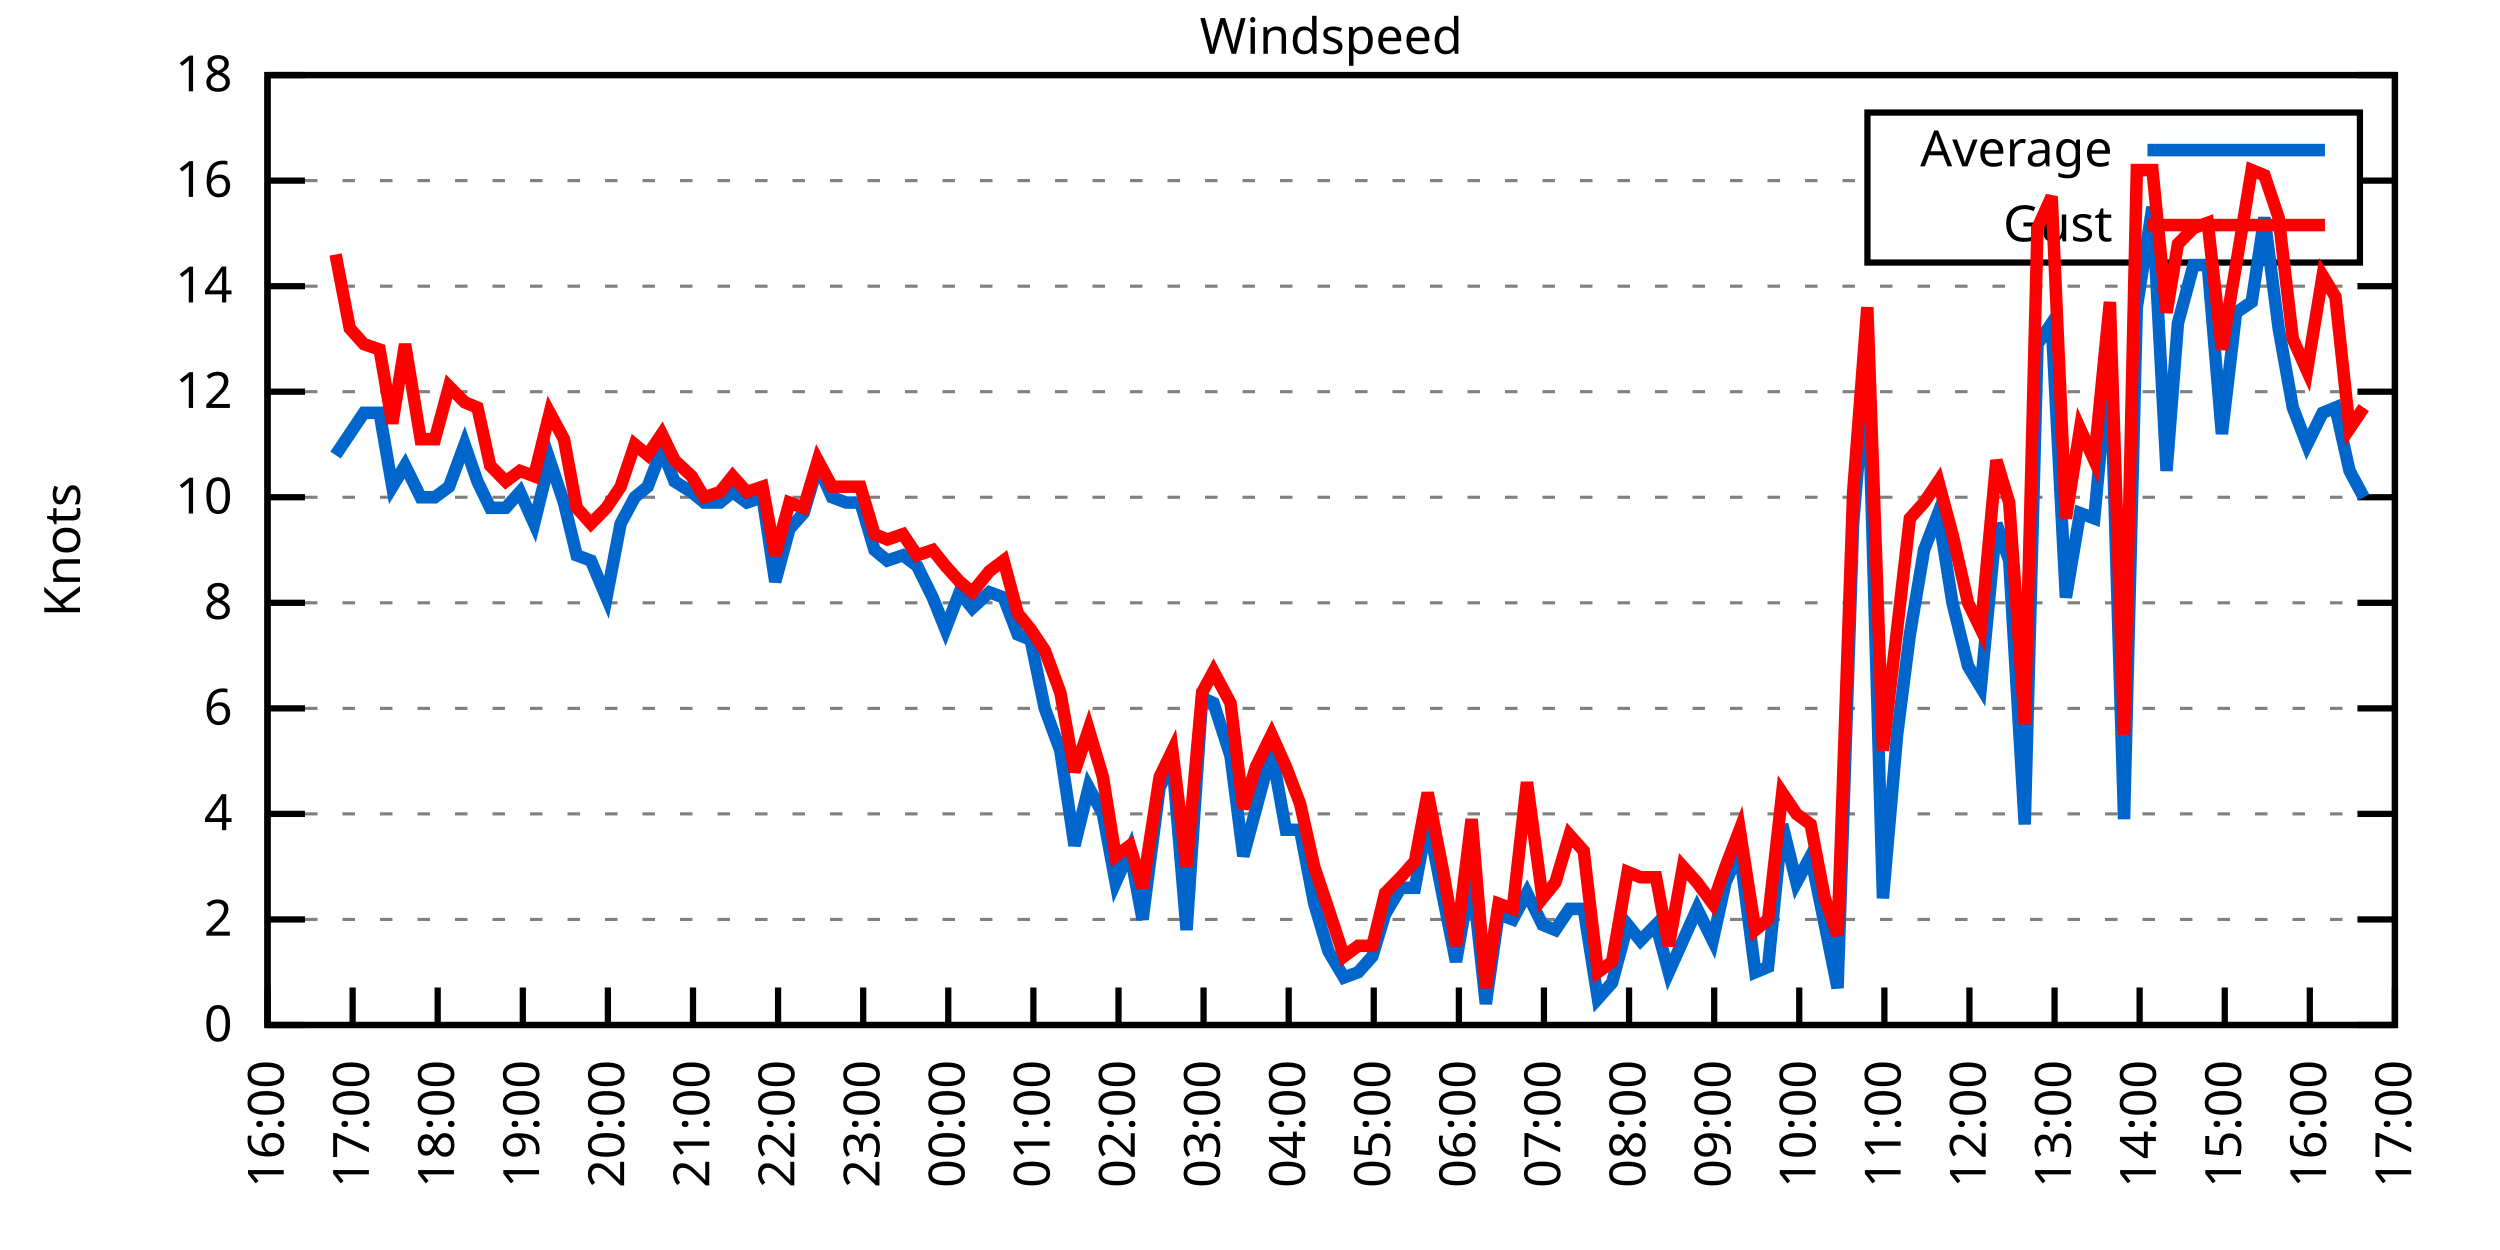
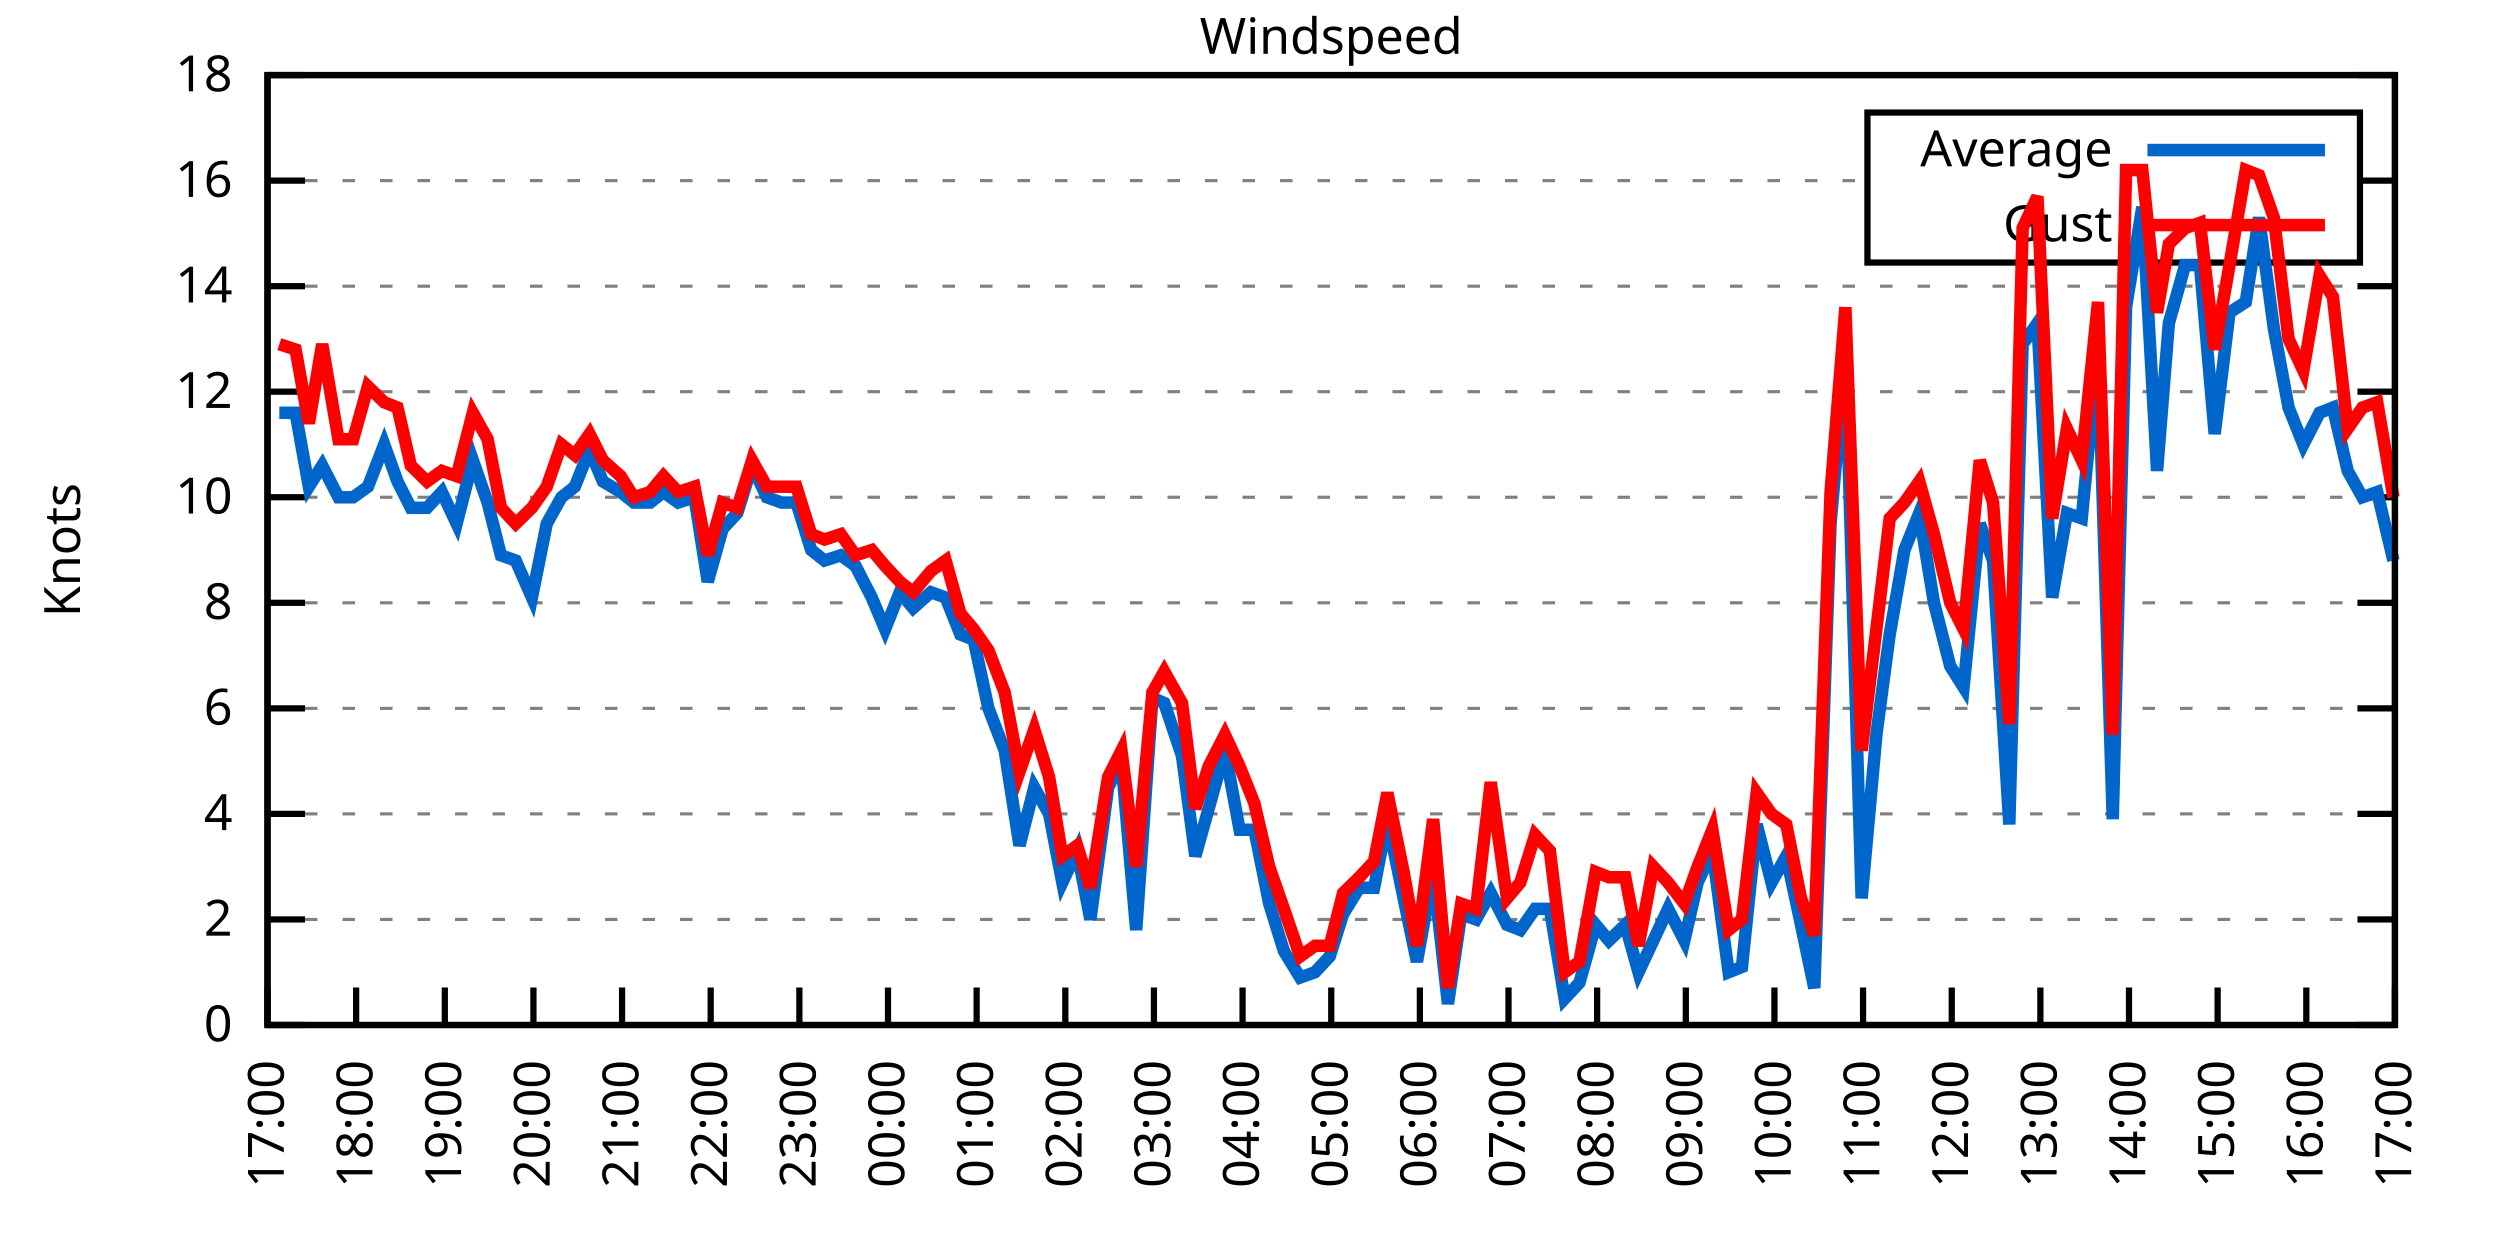
<svg xmlns="http://www.w3.org/2000/svg" xmlns:xlink="http://www.w3.org/1999/xlink" width="400" height="200" viewBox="0 0 400 200">
  <g id="gnuplot_canvas">
    <rect x="0" y="0" width="400" height="200" fill="none" />
    <defs>
      <circle id="gpDot" r="0.5" stroke-width="0.5" stroke="currentColor" />
      <path id="gpPt0" stroke-width="0.333" stroke="currentColor" d="M-1,0 h2 M0,-1 v2" />
      <path id="gpPt1" stroke-width="0.333" stroke="currentColor" d="M-1,-1 L1,1 M1,-1 L-1,1" />
      <path id="gpPt2" stroke-width="0.333" stroke="currentColor" d="M-1,0 L1,0 M0,-1 L0,1 M-1,-1 L1,1 M-1,1 L1,-1" />
      <rect id="gpPt3" stroke-width="0.333" stroke="currentColor" x="-1" y="-1" width="2" height="2" />
      <rect id="gpPt4" stroke-width="0.333" stroke="currentColor" fill="currentColor" x="-1" y="-1" width="2" height="2" />
      <circle id="gpPt5" stroke-width="0.333" stroke="currentColor" cx="0" cy="0" r="1" />
      <use xlink:href="#gpPt5" id="gpPt6" fill="currentColor" stroke="none" />
      <path id="gpPt7" stroke-width="0.333" stroke="currentColor" d="M0,-1.33 L-1.33,0.67 L1.33,0.67 z" />
      <use xlink:href="#gpPt7" id="gpPt8" fill="currentColor" stroke="none" />
      <use xlink:href="#gpPt7" id="gpPt9" stroke="currentColor" transform="rotate(180)" />
      <use xlink:href="#gpPt9" id="gpPt10" fill="currentColor" stroke="none" />
      <use xlink:href="#gpPt3" id="gpPt11" stroke="currentColor" transform="rotate(45)" />
      <use xlink:href="#gpPt11" id="gpPt12" fill="currentColor" stroke="none" />
      <path id="gpPt13" stroke-width="0.333" stroke="currentColor" d="M0,1.330 L1.265,0.411 L0.782,-1.067 L-0.782,-1.076 L-1.265,0.411 z" />
      <use xlink:href="#gpPt13" id="gpPt14" fill="currentColor" stroke="none" />
      <filter id="textbox" filterUnits="objectBoundingBox" x="0" y="0" height="1" width="1">
        <feFlood flood-color="white" flood-opacity="1" result="bgnd" />
        <feComposite in="SourceGraphic" in2="bgnd" operator="atop" />
      </filter>
      <filter id="greybox" filterUnits="objectBoundingBox" x="0" y="0" height="1" width="1">
        <feFlood flood-color="lightgrey" flood-opacity="1" result="grey" />
        <feComposite in="SourceGraphic" in2="grey" operator="atop" />
      </filter>
    </defs>
    <g fill="none" color="white" stroke="currentColor" stroke-width="1.00" stroke-linecap="butt" stroke-linejoin="miter">
</g>
    <g fill="none" color="black" stroke="currentColor" stroke-width="1.00" stroke-linecap="butt" stroke-linejoin="miter">
      <g stroke="none" shape-rendering="crispEdges">
        <polygon fill="rgb(255, 255, 255)" points="42.80,164.00 383.18,164.00 383.18,12.02 42.80,12.02 " />
      </g>
    </g>
    <g fill="none" color="black" stroke="currentColor" stroke-width="1.00" stroke-linecap="butt" stroke-linejoin="miter">
</g>
    <g fill="none" color="black" stroke="black" stroke-width="0.50" stroke-linecap="butt" stroke-linejoin="miter">
</g>
    <g fill="none" color="gray" stroke="currentColor" stroke-width="0.50" stroke-linecap="butt" stroke-linejoin="miter">
      <path stroke="gray" stroke-dasharray="2,4" class="gridline" d="M42.80,164.00 L383.19,164.00  " />
    </g>
    <g fill="none" color="gray" stroke="gray" stroke-width="1.00" stroke-linecap="butt" stroke-linejoin="miter">
</g>
    <g fill="none" color="black" stroke="currentColor" stroke-width="1.00" stroke-linecap="butt" stroke-linejoin="miter">
      <path stroke="black" d="M42.80,164.00 L48.80,164.00 M383.19,164.00 L377.19,164.00  " />
      <g transform="translate(37.20,166.60)" stroke="none" fill="black" font-family="Sans" font-size="8.00" text-anchor="end">
        <text>
          <tspan font-family="Sans"> 0</tspan>
        </text>
      </g>
    </g>
    <g fill="none" color="black" stroke="currentColor" stroke-width="1.00" stroke-linecap="butt" stroke-linejoin="miter">
</g>
    <g fill="none" color="black" stroke="black" stroke-width="0.50" stroke-linecap="butt" stroke-linejoin="miter">
</g>
    <g fill="none" color="gray" stroke="currentColor" stroke-width="0.50" stroke-linecap="butt" stroke-linejoin="miter">
      <path stroke="gray" stroke-dasharray="2,4" class="gridline" d="M42.80,147.11 L383.19,147.11  " />
    </g>
    <g fill="none" color="gray" stroke="gray" stroke-width="1.00" stroke-linecap="butt" stroke-linejoin="miter">
</g>
    <g fill="none" color="black" stroke="currentColor" stroke-width="1.00" stroke-linecap="butt" stroke-linejoin="miter">
      <path stroke="black" d="M42.80,147.11 L48.80,147.11 M383.19,147.11 L377.19,147.11  " />
      <g transform="translate(37.20,149.71)" stroke="none" fill="black" font-family="Sans" font-size="8.00" text-anchor="end">
        <text>
          <tspan font-family="Sans"> 2</tspan>
        </text>
      </g>
    </g>
    <g fill="none" color="black" stroke="currentColor" stroke-width="1.00" stroke-linecap="butt" stroke-linejoin="miter">
</g>
    <g fill="none" color="black" stroke="black" stroke-width="0.50" stroke-linecap="butt" stroke-linejoin="miter">
</g>
    <g fill="none" color="gray" stroke="currentColor" stroke-width="0.50" stroke-linecap="butt" stroke-linejoin="miter">
      <path stroke="gray" stroke-dasharray="2,4" class="gridline" d="M42.80,130.22 L383.19,130.22  " />
    </g>
    <g fill="none" color="gray" stroke="gray" stroke-width="1.00" stroke-linecap="butt" stroke-linejoin="miter">
</g>
    <g fill="none" color="black" stroke="currentColor" stroke-width="1.00" stroke-linecap="butt" stroke-linejoin="miter">
      <path stroke="black" d="M42.80,130.22 L48.80,130.22 M383.19,130.22 L377.19,130.22  " />
      <g transform="translate(37.20,132.82)" stroke="none" fill="black" font-family="Sans" font-size="8.00" text-anchor="end">
        <text>
          <tspan font-family="Sans"> 4</tspan>
        </text>
      </g>
    </g>
    <g fill="none" color="black" stroke="currentColor" stroke-width="1.00" stroke-linecap="butt" stroke-linejoin="miter">
</g>
    <g fill="none" color="black" stroke="black" stroke-width="0.50" stroke-linecap="butt" stroke-linejoin="miter">
</g>
    <g fill="none" color="gray" stroke="currentColor" stroke-width="0.50" stroke-linecap="butt" stroke-linejoin="miter">
      <path stroke="gray" stroke-dasharray="2,4" class="gridline" d="M42.80,113.34 L383.19,113.34  " />
    </g>
    <g fill="none" color="gray" stroke="gray" stroke-width="1.00" stroke-linecap="butt" stroke-linejoin="miter">
</g>
    <g fill="none" color="black" stroke="currentColor" stroke-width="1.00" stroke-linecap="butt" stroke-linejoin="miter">
      <path stroke="black" d="M42.80,113.34 L48.80,113.34 M383.19,113.34 L377.19,113.34  " />
      <g transform="translate(37.20,115.94)" stroke="none" fill="black" font-family="Sans" font-size="8.00" text-anchor="end">
        <text>
          <tspan font-family="Sans"> 6</tspan>
        </text>
      </g>
    </g>
    <g fill="none" color="black" stroke="currentColor" stroke-width="1.00" stroke-linecap="butt" stroke-linejoin="miter">
</g>
    <g fill="none" color="black" stroke="black" stroke-width="0.50" stroke-linecap="butt" stroke-linejoin="miter">
</g>
    <g fill="none" color="gray" stroke="currentColor" stroke-width="0.50" stroke-linecap="butt" stroke-linejoin="miter">
      <path stroke="gray" stroke-dasharray="2,4" class="gridline" d="M42.80,96.45 L383.19,96.45  " />
    </g>
    <g fill="none" color="gray" stroke="gray" stroke-width="1.00" stroke-linecap="butt" stroke-linejoin="miter">
</g>
    <g fill="none" color="black" stroke="currentColor" stroke-width="1.00" stroke-linecap="butt" stroke-linejoin="miter">
      <path stroke="black" d="M42.80,96.45 L48.80,96.45 M383.19,96.45 L377.19,96.45  " />
      <g transform="translate(37.20,99.05)" stroke="none" fill="black" font-family="Sans" font-size="8.00" text-anchor="end">
        <text>
          <tspan font-family="Sans"> 8</tspan>
        </text>
      </g>
    </g>
    <g fill="none" color="black" stroke="currentColor" stroke-width="1.00" stroke-linecap="butt" stroke-linejoin="miter">
</g>
    <g fill="none" color="black" stroke="black" stroke-width="0.50" stroke-linecap="butt" stroke-linejoin="miter">
</g>
    <g fill="none" color="gray" stroke="currentColor" stroke-width="0.50" stroke-linecap="butt" stroke-linejoin="miter">
      <path stroke="gray" stroke-dasharray="2,4" class="gridline" d="M42.80,79.56 L383.19,79.56  " />
    </g>
    <g fill="none" color="gray" stroke="gray" stroke-width="1.00" stroke-linecap="butt" stroke-linejoin="miter">
</g>
    <g fill="none" color="black" stroke="currentColor" stroke-width="1.00" stroke-linecap="butt" stroke-linejoin="miter">
      <path stroke="black" d="M42.80,79.56 L48.80,79.56 M383.19,79.56 L377.19,79.56  " />
      <g transform="translate(37.20,82.16)" stroke="none" fill="black" font-family="Sans" font-size="8.00" text-anchor="end">
        <text>
          <tspan font-family="Sans"> 10</tspan>
        </text>
      </g>
    </g>
    <g fill="none" color="black" stroke="currentColor" stroke-width="1.00" stroke-linecap="butt" stroke-linejoin="miter">
</g>
    <g fill="none" color="black" stroke="black" stroke-width="0.50" stroke-linecap="butt" stroke-linejoin="miter">
</g>
    <g fill="none" color="gray" stroke="currentColor" stroke-width="0.50" stroke-linecap="butt" stroke-linejoin="miter">
      <path stroke="gray" stroke-dasharray="2,4" class="gridline" d="M42.80,62.67 L383.19,62.67  " />
    </g>
    <g fill="none" color="gray" stroke="gray" stroke-width="1.00" stroke-linecap="butt" stroke-linejoin="miter">
</g>
    <g fill="none" color="black" stroke="currentColor" stroke-width="1.00" stroke-linecap="butt" stroke-linejoin="miter">
      <path stroke="black" d="M42.80,62.67 L48.80,62.67 M383.19,62.67 L377.19,62.67  " />
      <g transform="translate(37.20,65.27)" stroke="none" fill="black" font-family="Sans" font-size="8.00" text-anchor="end">
        <text>
          <tspan font-family="Sans"> 12</tspan>
        </text>
      </g>
    </g>
    <g fill="none" color="black" stroke="currentColor" stroke-width="1.00" stroke-linecap="butt" stroke-linejoin="miter">
</g>
    <g fill="none" color="black" stroke="black" stroke-width="0.50" stroke-linecap="butt" stroke-linejoin="miter">
</g>
    <g fill="none" color="gray" stroke="currentColor" stroke-width="0.50" stroke-linecap="butt" stroke-linejoin="miter">
      <path stroke="gray" stroke-dasharray="2,4" class="gridline" d="M42.80,45.79 L383.19,45.79  " />
    </g>
    <g fill="none" color="gray" stroke="gray" stroke-width="1.00" stroke-linecap="butt" stroke-linejoin="miter">
</g>
    <g fill="none" color="black" stroke="currentColor" stroke-width="1.00" stroke-linecap="butt" stroke-linejoin="miter">
      <path stroke="black" d="M42.80,45.79 L48.80,45.79 M383.19,45.79 L377.19,45.79  " />
      <g transform="translate(37.20,48.39)" stroke="none" fill="black" font-family="Sans" font-size="8.00" text-anchor="end">
        <text>
          <tspan font-family="Sans"> 14</tspan>
        </text>
      </g>
    </g>
    <g fill="none" color="black" stroke="currentColor" stroke-width="1.00" stroke-linecap="butt" stroke-linejoin="miter">
</g>
    <g fill="none" color="black" stroke="black" stroke-width="0.50" stroke-linecap="butt" stroke-linejoin="miter">
</g>
    <g fill="none" color="gray" stroke="currentColor" stroke-width="0.50" stroke-linecap="butt" stroke-linejoin="miter">
      <path stroke="gray" stroke-dasharray="2,4" class="gridline" d="M42.80,28.90 L298.79,28.90 M377.59,28.90 L383.19,28.90  " />
    </g>
    <g fill="none" color="gray" stroke="gray" stroke-width="1.00" stroke-linecap="butt" stroke-linejoin="miter">
</g>
    <g fill="none" color="black" stroke="currentColor" stroke-width="1.00" stroke-linecap="butt" stroke-linejoin="miter">
      <path stroke="black" d="M42.80,28.90 L48.80,28.90 M383.19,28.90 L377.19,28.90  " />
      <g transform="translate(37.20,31.50)" stroke="none" fill="black" font-family="Sans" font-size="8.00" text-anchor="end">
        <text>
          <tspan font-family="Sans"> 16</tspan>
        </text>
      </g>
    </g>
    <g fill="none" color="black" stroke="currentColor" stroke-width="1.00" stroke-linecap="butt" stroke-linejoin="miter">
</g>
    <g fill="none" color="black" stroke="black" stroke-width="0.50" stroke-linecap="butt" stroke-linejoin="miter">
</g>
    <g fill="none" color="gray" stroke="currentColor" stroke-width="0.50" stroke-linecap="butt" stroke-linejoin="miter">
      <path stroke="gray" stroke-dasharray="2,4" class="gridline" d="M42.80,12.01 L383.19,12.01  " />
    </g>
    <g fill="none" color="gray" stroke="gray" stroke-width="1.00" stroke-linecap="butt" stroke-linejoin="miter">
</g>
    <g fill="none" color="black" stroke="currentColor" stroke-width="1.00" stroke-linecap="butt" stroke-linejoin="miter">
      <path stroke="black" d="M42.80,12.01 L48.80,12.01 M383.19,12.01 L377.19,12.01  " />
      <g transform="translate(37.20,14.61)" stroke="none" fill="black" font-family="Sans" font-size="8.00" text-anchor="end">
        <text>
          <tspan font-family="Sans"> 18</tspan>
        </text>
      </g>
    </g>
    <g fill="none" color="black" stroke="currentColor" stroke-width="1.00" stroke-linecap="butt" stroke-linejoin="miter">
      <path stroke="black" d="M42.80,164.00 L42.80,158.00  " />
      <g transform="translate(45.40,169.60) rotate(270.00)" stroke="none" fill="black" font-family="Sans" font-size="8.00" text-anchor="end">
        <text>
-           <tspan font-family="Sans">16:00</tspan>
-         </text>
-       </g>
-     </g>
-     <g fill="none" color="black" stroke="currentColor" stroke-width="1.00" stroke-linecap="butt" stroke-linejoin="miter">
-       <path stroke="black" d="M56.42,164.00 L56.42,158.00  " />
-       <g transform="translate(59.02,169.60) rotate(270.00)" stroke="none" fill="black" font-family="Sans" font-size="8.00" text-anchor="end">
-         <text>
          <tspan font-family="Sans">17:00</tspan>
        </text>
      </g>
    </g>
    <g fill="none" color="black" stroke="currentColor" stroke-width="1.00" stroke-linecap="butt" stroke-linejoin="miter">
-       <path stroke="black" d="M70.03,164.00 L70.03,158.00  " />
-       <g transform="translate(72.63,169.60) rotate(270.00)" stroke="none" fill="black" font-family="Sans" font-size="8.00" text-anchor="end">
+       <path stroke="black" d="M56.98,164.00 L56.98,158.00  " />
+       <g transform="translate(59.58,169.60) rotate(270.00)" stroke="none" fill="black" font-family="Sans" font-size="8.00" text-anchor="end">
        <text>
          <tspan font-family="Sans">18:00</tspan>
        </text>
      </g>
    </g>
    <g fill="none" color="black" stroke="currentColor" stroke-width="1.00" stroke-linecap="butt" stroke-linejoin="miter">
-       <path stroke="black" d="M83.65,164.00 L83.65,158.00  " />
-       <g transform="translate(86.25,169.60) rotate(270.00)" stroke="none" fill="black" font-family="Sans" font-size="8.00" text-anchor="end">
+       <path stroke="black" d="M71.17,164.00 L71.17,158.00  " />
+       <g transform="translate(73.77,169.60) rotate(270.00)" stroke="none" fill="black" font-family="Sans" font-size="8.00" text-anchor="end">
        <text>
          <tspan font-family="Sans">19:00</tspan>
        </text>
      </g>
    </g>
    <g fill="none" color="black" stroke="currentColor" stroke-width="1.00" stroke-linecap="butt" stroke-linejoin="miter">
-       <path stroke="black" d="M97.26,164.00 L97.26,158.00  " />
-       <g transform="translate(99.86,169.60) rotate(270.00)" stroke="none" fill="black" font-family="Sans" font-size="8.00" text-anchor="end">
+       <path stroke="black" d="M85.35,164.00 L85.35,158.00  " />
+       <g transform="translate(87.95,169.60) rotate(270.00)" stroke="none" fill="black" font-family="Sans" font-size="8.00" text-anchor="end">
        <text>
          <tspan font-family="Sans">20:00</tspan>
        </text>
      </g>
    </g>
    <g fill="none" color="black" stroke="currentColor" stroke-width="1.00" stroke-linecap="butt" stroke-linejoin="miter">
-       <path stroke="black" d="M110.88,164.00 L110.88,158.00  " />
-       <g transform="translate(113.48,169.60) rotate(270.00)" stroke="none" fill="black" font-family="Sans" font-size="8.00" text-anchor="end">
+       <path stroke="black" d="M99.53,164.00 L99.53,158.00  " />
+       <g transform="translate(102.13,169.60) rotate(270.00)" stroke="none" fill="black" font-family="Sans" font-size="8.00" text-anchor="end">
        <text>
          <tspan font-family="Sans">21:00</tspan>
        </text>
      </g>
    </g>
    <g fill="none" color="black" stroke="currentColor" stroke-width="1.00" stroke-linecap="butt" stroke-linejoin="miter">
-       <path stroke="black" d="M124.49,164.00 L124.49,158.00  " />
-       <g transform="translate(127.09,169.60) rotate(270.00)" stroke="none" fill="black" font-family="Sans" font-size="8.00" text-anchor="end">
+       <path stroke="black" d="M113.71,164.00 L113.71,158.00  " />
+       <g transform="translate(116.31,169.60) rotate(270.00)" stroke="none" fill="black" font-family="Sans" font-size="8.00" text-anchor="end">
        <text>
          <tspan font-family="Sans">22:00</tspan>
        </text>
      </g>
    </g>
    <g fill="none" color="black" stroke="currentColor" stroke-width="1.00" stroke-linecap="butt" stroke-linejoin="miter">
-       <path stroke="black" d="M138.11,164.00 L138.11,158.00  " />
-       <g transform="translate(140.71,169.60) rotate(270.00)" stroke="none" fill="black" font-family="Sans" font-size="8.00" text-anchor="end">
+       <path stroke="black" d="M127.90,164.00 L127.90,158.00  " />
+       <g transform="translate(130.50,169.60) rotate(270.00)" stroke="none" fill="black" font-family="Sans" font-size="8.00" text-anchor="end">
        <text>
          <tspan font-family="Sans">23:00</tspan>
        </text>
      </g>
    </g>
    <g fill="none" color="black" stroke="currentColor" stroke-width="1.00" stroke-linecap="butt" stroke-linejoin="miter">
-       <path stroke="black" d="M151.72,164.00 L151.72,158.00  " />
-       <g transform="translate(154.32,169.60) rotate(270.00)" stroke="none" fill="black" font-family="Sans" font-size="8.00" text-anchor="end">
+       <path stroke="black" d="M142.08,164.00 L142.08,158.00  " />
+       <g transform="translate(144.68,169.60) rotate(270.00)" stroke="none" fill="black" font-family="Sans" font-size="8.00" text-anchor="end">
        <text>
          <tspan font-family="Sans">00:00</tspan>
        </text>
      </g>
    </g>
    <g fill="none" color="black" stroke="currentColor" stroke-width="1.00" stroke-linecap="butt" stroke-linejoin="miter">
-       <path stroke="black" d="M165.34,164.00 L165.34,158.00  " />
-       <g transform="translate(167.94,169.60) rotate(270.00)" stroke="none" fill="black" font-family="Sans" font-size="8.00" text-anchor="end">
+       <path stroke="black" d="M156.26,164.00 L156.26,158.00  " />
+       <g transform="translate(158.86,169.60) rotate(270.00)" stroke="none" fill="black" font-family="Sans" font-size="8.00" text-anchor="end">
        <text>
          <tspan font-family="Sans">01:00</tspan>
        </text>
      </g>
    </g>
    <g fill="none" color="black" stroke="currentColor" stroke-width="1.00" stroke-linecap="butt" stroke-linejoin="miter">
-       <path stroke="black" d="M178.96,164.00 L178.96,158.00  " />
-       <g transform="translate(181.56,169.60) rotate(270.00)" stroke="none" fill="black" font-family="Sans" font-size="8.00" text-anchor="end">
+       <path stroke="black" d="M170.45,164.00 L170.45,158.00  " />
+       <g transform="translate(173.05,169.60) rotate(270.00)" stroke="none" fill="black" font-family="Sans" font-size="8.00" text-anchor="end">
        <text>
          <tspan font-family="Sans">02:00</tspan>
        </text>
      </g>
    </g>
    <g fill="none" color="black" stroke="currentColor" stroke-width="1.00" stroke-linecap="butt" stroke-linejoin="miter">
-       <path stroke="black" d="M192.57,164.00 L192.57,158.00  " />
-       <g transform="translate(195.17,169.60) rotate(270.00)" stroke="none" fill="black" font-family="Sans" font-size="8.00" text-anchor="end">
+       <path stroke="black" d="M184.63,164.00 L184.63,158.00  " />
+       <g transform="translate(187.23,169.60) rotate(270.00)" stroke="none" fill="black" font-family="Sans" font-size="8.00" text-anchor="end">
        <text>
          <tspan font-family="Sans">03:00</tspan>
        </text>
      </g>
    </g>
    <g fill="none" color="black" stroke="currentColor" stroke-width="1.00" stroke-linecap="butt" stroke-linejoin="miter">
-       <path stroke="black" d="M206.19,164.00 L206.19,158.00  " />
-       <g transform="translate(208.79,169.60) rotate(270.00)" stroke="none" fill="black" font-family="Sans" font-size="8.00" text-anchor="end">
+       <path stroke="black" d="M198.81,164.00 L198.81,158.00  " />
+       <g transform="translate(201.41,169.60) rotate(270.00)" stroke="none" fill="black" font-family="Sans" font-size="8.00" text-anchor="end">
        <text>
          <tspan font-family="Sans">04:00</tspan>
        </text>
      </g>
    </g>
    <g fill="none" color="black" stroke="currentColor" stroke-width="1.00" stroke-linecap="butt" stroke-linejoin="miter">
-       <path stroke="black" d="M219.80,164.00 L219.80,158.00  " />
-       <g transform="translate(222.40,169.60) rotate(270.00)" stroke="none" fill="black" font-family="Sans" font-size="8.00" text-anchor="end">
+       <path stroke="black" d="M213.00,164.00 L213.00,158.00  " />
+       <g transform="translate(215.60,169.60) rotate(270.00)" stroke="none" fill="black" font-family="Sans" font-size="8.00" text-anchor="end">
        <text>
          <tspan font-family="Sans">05:00</tspan>
        </text>
      </g>
    </g>
    <g fill="none" color="black" stroke="currentColor" stroke-width="1.00" stroke-linecap="butt" stroke-linejoin="miter">
-       <path stroke="black" d="M233.42,164.00 L233.42,158.00  " />
-       <g transform="translate(236.02,169.60) rotate(270.00)" stroke="none" fill="black" font-family="Sans" font-size="8.00" text-anchor="end">
+       <path stroke="black" d="M227.18,164.00 L227.18,158.00  " />
+       <g transform="translate(229.78,169.60) rotate(270.00)" stroke="none" fill="black" font-family="Sans" font-size="8.00" text-anchor="end">
        <text>
          <tspan font-family="Sans">06:00</tspan>
        </text>
      </g>
    </g>
    <g fill="none" color="black" stroke="currentColor" stroke-width="1.00" stroke-linecap="butt" stroke-linejoin="miter">
-       <path stroke="black" d="M247.03,164.00 L247.03,158.00  " />
-       <g transform="translate(249.63,169.60) rotate(270.00)" stroke="none" fill="black" font-family="Sans" font-size="8.00" text-anchor="end">
+       <path stroke="black" d="M241.36,164.00 L241.36,158.00  " />
+       <g transform="translate(243.96,169.60) rotate(270.00)" stroke="none" fill="black" font-family="Sans" font-size="8.00" text-anchor="end">
        <text>
          <tspan font-family="Sans">07:00</tspan>
        </text>
      </g>
    </g>
    <g fill="none" color="black" stroke="currentColor" stroke-width="1.00" stroke-linecap="butt" stroke-linejoin="miter">
-       <path stroke="black" d="M260.65,164.00 L260.65,158.00  " />
-       <g transform="translate(263.25,169.60) rotate(270.00)" stroke="none" fill="black" font-family="Sans" font-size="8.00" text-anchor="end">
+       <path stroke="black" d="M255.54,164.00 L255.54,158.00  " />
+       <g transform="translate(258.14,169.60) rotate(270.00)" stroke="none" fill="black" font-family="Sans" font-size="8.00" text-anchor="end">
        <text>
          <tspan font-family="Sans">08:00</tspan>
        </text>
      </g>
    </g>
    <g fill="none" color="black" stroke="currentColor" stroke-width="1.00" stroke-linecap="butt" stroke-linejoin="miter">
-       <path stroke="black" d="M274.27,164.00 L274.27,158.00  " />
-       <g transform="translate(276.87,169.60) rotate(270.00)" stroke="none" fill="black" font-family="Sans" font-size="8.00" text-anchor="end">
+       <path stroke="black" d="M269.73,164.00 L269.73,158.00  " />
+       <g transform="translate(272.33,169.60) rotate(270.00)" stroke="none" fill="black" font-family="Sans" font-size="8.00" text-anchor="end">
        <text>
          <tspan font-family="Sans">09:00</tspan>
        </text>
      </g>
    </g>
    <g fill="none" color="black" stroke="currentColor" stroke-width="1.00" stroke-linecap="butt" stroke-linejoin="miter">
-       <path stroke="black" d="M287.88,164.00 L287.88,158.00  " />
-       <g transform="translate(290.48,169.60) rotate(270.00)" stroke="none" fill="black" font-family="Sans" font-size="8.00" text-anchor="end">
+       <path stroke="black" d="M283.91,164.00 L283.91,158.00  " />
+       <g transform="translate(286.51,169.60) rotate(270.00)" stroke="none" fill="black" font-family="Sans" font-size="8.00" text-anchor="end">
        <text>
          <tspan font-family="Sans">10:00</tspan>
        </text>
      </g>
    </g>
    <g fill="none" color="black" stroke="currentColor" stroke-width="1.00" stroke-linecap="butt" stroke-linejoin="miter">
-       <path stroke="black" d="M301.50,164.00 L301.50,158.00  " />
-       <g transform="translate(304.10,169.60) rotate(270.00)" stroke="none" fill="black" font-family="Sans" font-size="8.00" text-anchor="end">
+       <path stroke="black" d="M298.09,164.00 L298.09,158.00  " />
+       <g transform="translate(300.69,169.60) rotate(270.00)" stroke="none" fill="black" font-family="Sans" font-size="8.00" text-anchor="end">
        <text>
          <tspan font-family="Sans">11:00</tspan>
        </text>
      </g>
    </g>
    <g fill="none" color="black" stroke="currentColor" stroke-width="1.00" stroke-linecap="butt" stroke-linejoin="miter">
-       <path stroke="black" d="M315.11,164.00 L315.11,158.00  " />
-       <g transform="translate(317.71,169.60) rotate(270.00)" stroke="none" fill="black" font-family="Sans" font-size="8.00" text-anchor="end">
+       <path stroke="black" d="M312.28,164.00 L312.28,158.00  " />
+       <g transform="translate(314.88,169.60) rotate(270.00)" stroke="none" fill="black" font-family="Sans" font-size="8.00" text-anchor="end">
        <text>
          <tspan font-family="Sans">12:00</tspan>
        </text>
      </g>
    </g>
    <g fill="none" color="black" stroke="currentColor" stroke-width="1.00" stroke-linecap="butt" stroke-linejoin="miter">
-       <path stroke="black" d="M328.73,164.00 L328.73,158.00  " />
-       <g transform="translate(331.33,169.60) rotate(270.00)" stroke="none" fill="black" font-family="Sans" font-size="8.00" text-anchor="end">
+       <path stroke="black" d="M326.46,164.00 L326.46,158.00  " />
+       <g transform="translate(329.06,169.60) rotate(270.00)" stroke="none" fill="black" font-family="Sans" font-size="8.00" text-anchor="end">
        <text>
          <tspan font-family="Sans">13:00</tspan>
        </text>
      </g>
    </g>
    <g fill="none" color="black" stroke="currentColor" stroke-width="1.00" stroke-linecap="butt" stroke-linejoin="miter">
-       <path stroke="black" d="M342.34,164.00 L342.34,158.00  " />
-       <g transform="translate(344.94,169.60) rotate(270.00)" stroke="none" fill="black" font-family="Sans" font-size="8.00" text-anchor="end">
+       <path stroke="black" d="M340.64,164.00 L340.64,158.00  " />
+       <g transform="translate(343.24,169.60) rotate(270.00)" stroke="none" fill="black" font-family="Sans" font-size="8.00" text-anchor="end">
        <text>
          <tspan font-family="Sans">14:00</tspan>
        </text>
      </g>
    </g>
    <g fill="none" color="black" stroke="currentColor" stroke-width="1.00" stroke-linecap="butt" stroke-linejoin="miter">
-       <path stroke="black" d="M355.96,164.00 L355.96,158.00  " />
-       <g transform="translate(358.56,169.60) rotate(270.00)" stroke="none" fill="black" font-family="Sans" font-size="8.00" text-anchor="end">
+       <path stroke="black" d="M354.82,164.00 L354.82,158.00  " />
+       <g transform="translate(357.42,169.60) rotate(270.00)" stroke="none" fill="black" font-family="Sans" font-size="8.00" text-anchor="end">
        <text>
          <tspan font-family="Sans">15:00</tspan>
        </text>
      </g>
    </g>
    <g fill="none" color="black" stroke="currentColor" stroke-width="1.00" stroke-linecap="butt" stroke-linejoin="miter">
-       <path stroke="black" d="M369.57,164.00 L369.57,158.00  " />
-       <g transform="translate(372.17,169.60) rotate(270.00)" stroke="none" fill="black" font-family="Sans" font-size="8.00" text-anchor="end">
+       <path stroke="black" d="M369.01,164.00 L369.01,158.00  " />
+       <g transform="translate(371.61,169.60) rotate(270.00)" stroke="none" fill="black" font-family="Sans" font-size="8.00" text-anchor="end">
        <text>
          <tspan font-family="Sans">16:00</tspan>
        </text>
      </g>
    </g>
    <g fill="none" color="black" stroke="currentColor" stroke-width="1.00" stroke-linecap="butt" stroke-linejoin="miter">
      <path stroke="black" d="M383.19,164.00 L383.19,158.00  " />
      <g transform="translate(385.79,169.60) rotate(270.00)" stroke="none" fill="black" font-family="Sans" font-size="8.00" text-anchor="end">
        <text>
          <tspan font-family="Sans">17:00</tspan>
        </text>
      </g>
    </g>
    <g fill="none" color="black" stroke="currentColor" stroke-width="1.00" stroke-linecap="butt" stroke-linejoin="miter">
</g>
    <g fill="none" color="black" stroke="currentColor" stroke-width="1.00" stroke-linecap="butt" stroke-linejoin="miter">
      <path stroke="black" d="M42.80,12.01 L42.80,164.00 L383.19,164.00 L383.19,12.01 L42.80,12.01 Z  " />
    </g>
    <g fill="none" color="black" stroke="currentColor" stroke-width="1.00" stroke-linecap="butt" stroke-linejoin="miter">
</g>
    <g fill="none" color="black" stroke="currentColor" stroke-width="1.00" stroke-linecap="butt" stroke-linejoin="miter">
      <path stroke="black" d="M298.79,42.01 L298.79,18.01 L377.59,18.01 L377.59,42.01 L298.79,42.01 Z  " />
    </g>
    <g id="Windspeed_plot_1">
      <g fill="none" color="white" stroke="black" stroke-width="2.00" stroke-linecap="butt" stroke-linejoin="miter">
</g>
      <g fill="none" color="black" stroke="currentColor" stroke-width="2.00" stroke-linecap="butt" stroke-linejoin="miter">
        <g transform="translate(337.99,26.61)" stroke="none" fill="black" font-family="Sans" font-size="8.00" text-anchor="end">
          <text>
            <tspan font-family="Sans">Average</tspan>
          </text>
        </g>
      </g>
      <g fill="none" color="black" stroke="currentColor" stroke-width="2.00" stroke-linecap="butt" stroke-linejoin="miter">
-         <path stroke="rgb(  0, 102, 204)" d="M343.59,24.01 L371.99,24.01 M53.69,72.81 L55.96,69.43 L58.23,66.05 L60.73,66.05 L62.77,77.87 L64.81,74.49   L67.31,79.56 L69.58,79.56 L71.85,77.87 L74.34,71.12 L76.39,77.03 L78.43,81.25 L80.92,81.25 L83.19,78.72   L85.46,83.78 L87.96,73.65 L90.23,80.41 L92.27,88.85 L94.54,89.69 L97.04,95.60 L99.30,83.78 L101.57,79.56   L103.62,77.87 L105.89,71.96 L107.93,77.03 L110.65,78.72 L112.69,80.41 L115.19,80.41 L117.23,78.72 L119.50,80.41   L122.00,79.56 L124.04,93.07 L126.31,84.63 L128.58,82.09 L130.85,74.49 L133.12,79.56 L135.39,80.41 L137.66,80.41   L139.92,88.00 L141.97,89.69 L144.46,88.85 L146.73,90.54 L149.23,95.60 L151.27,100.67 L153.54,94.76 L155.58,97.29   L158.31,94.76 L160.57,95.60 L162.84,101.52 L164.89,102.36 L167.16,113.34 L169.65,120.09 L171.92,135.29 L174.19,126.00   L176.46,130.22 L178.50,141.20 L180.77,136.14 L182.81,147.11 L185.54,126.00 L187.58,121.78 L189.85,148.80 L192.34,111.65   L194.16,112.49 L196.88,120.94 L198.93,136.98 L200.97,129.38 L203.46,120.09 L205.73,132.76 L208.00,132.76 L210.27,144.58   L212.54,152.18 L215.04,156.40 L217.31,155.56 L219.58,153.02 L221.62,146.27 L224.11,142.05 L226.38,142.05 L228.43,131.07   L230.92,143.73 L232.96,153.87 L235.46,139.51 L237.73,160.62 L239.77,146.27 L242.04,147.11 L244.31,142.89 L246.81,147.96   L248.85,148.80 L251.12,145.42 L253.39,145.42 L255.66,159.78 L257.93,157.24 L260.42,147.96 L262.47,150.49 L264.96,147.96   L267.00,155.56 L269.27,150.49 L271.54,145.42 L274.04,150.49 L276.08,141.20 L278.35,136.14 L280.85,155.56 L282.89,154.71   L285.16,131.91 L287.43,141.20 L289.70,136.98 L291.97,147.96 L294.01,158.09 L296.50,83.78 L298.77,56.76 L301.27,143.73   L303.54,117.56 L305.58,101.52 L307.85,88.00 L310.12,82.09 L312.39,96.45 L314.89,106.58 L316.93,109.96 L319.42,83.78   L321.47,89.69 L323.96,131.91 L326.00,55.07 L328.27,51.70 L330.54,95.60 L332.81,82.09 L335.08,82.94 L337.58,55.92   L339.85,131.07 L341.89,49.16 L344.39,33.12 L346.65,75.34 L348.47,51.70 L350.97,42.41 L353.24,42.41 L355.50,69.43   L357.77,50.01 L360.27,48.32 L362.31,34.81 L364.58,52.54 L366.85,65.21 L369.12,71.12 L371.62,66.05 L373.66,65.21   L375.93,75.34 L378.20,79.56  " />
+         <path stroke="rgb(  0, 102, 204)" d="M343.59,24.01 L371.99,24.01 M44.69,66.05 L47.29,66.05 L49.42,77.87 L51.55,74.49 L54.15,79.56 L56.51,79.56   L58.87,77.87 L61.47,71.12 L63.60,77.03 L65.73,81.25 L68.33,81.25 L70.69,78.72 L73.06,83.78 L75.66,73.65   L78.02,80.41 L80.15,88.85 L82.51,89.69 L85.11,95.60 L87.48,83.78 L89.84,79.56 L91.97,77.87 L94.33,71.96   L96.46,77.03 L99.30,78.72 L101.42,80.41 L104.02,80.41 L106.15,78.72 L108.51,80.41 L111.11,79.56 L113.24,93.07   L115.61,84.63 L117.97,82.09 L120.33,74.49 L122.70,79.56 L125.06,80.41 L127.42,80.41 L129.79,88.00 L131.92,89.69   L134.52,88.85 L136.88,90.54 L139.48,95.60 L141.61,100.67 L143.97,94.76 L146.10,97.29 L148.94,94.76 L151.30,95.60   L153.66,101.52 L155.79,102.36 L158.15,113.34 L160.75,120.09 L163.12,135.29 L165.48,126.00 L167.85,130.22 L169.97,141.20   L172.34,136.14 L174.46,147.11 L177.30,126.00 L179.43,121.78 L181.79,148.80 L184.39,111.65 L186.28,112.49 L189.12,120.94   L191.25,136.98 L193.38,129.38 L195.98,120.09 L198.34,132.76 L200.70,132.76 L203.07,144.58 L205.43,152.18 L208.03,156.40   L210.39,155.56 L212.76,153.02 L214.89,146.27 L217.49,142.05 L219.85,142.05 L221.98,131.07 L224.58,143.73 L226.71,153.87   L229.31,139.51 L231.67,160.62 L233.80,146.27 L236.16,147.11 L238.52,142.89 L241.12,147.96 L243.25,148.80 L245.62,145.42   L247.98,145.42 L250.34,159.78 L252.71,157.24 L255.31,147.96 L257.43,150.49 L260.04,147.96 L262.16,155.56 L264.53,150.49   L266.89,145.42 L269.49,150.49 L271.62,141.20 L273.98,136.14 L276.58,155.56 L278.71,154.71 L281.07,131.91 L283.44,141.20   L285.80,136.98 L288.16,147.96 L290.29,158.09 L292.89,83.78 L295.26,56.76 L297.86,143.73 L300.22,117.56 L302.35,101.52   L304.71,88.00 L307.08,82.09 L309.44,96.45 L312.04,106.58 L314.17,109.96 L316.77,83.78 L318.89,89.69 L321.49,131.91   L323.62,55.07 L325.99,51.70 L328.35,95.60 L330.71,82.09 L333.08,82.94 L335.68,55.92 L338.04,131.07 L340.17,49.16   L342.77,33.12 L345.13,75.34 L347.02,51.70 L349.62,42.41 L351.99,42.41 L354.35,69.43 L356.72,50.01 L359.32,48.32   L361.44,34.81 L363.81,52.54 L366.17,65.21 L368.53,71.12 L371.13,66.05 L373.26,65.21 L375.63,75.34 L377.99,79.56   L380.35,78.72 L382.95,89.69  " />
      </g>
    </g>
    <g id="Windspeed_plot_2">
      <g fill="none" color="black" stroke="currentColor" stroke-width="2.00" stroke-linecap="butt" stroke-linejoin="miter">
        <g transform="translate(337.99,38.61)" stroke="none" fill="black" font-family="Sans" font-size="8.00" text-anchor="end">
          <text>
            <tspan font-family="Sans">Gust</tspan>
          </text>
        </g>
      </g>
      <g fill="none" color="black" stroke="currentColor" stroke-width="2.00" stroke-linecap="butt" stroke-linejoin="miter">
-         <path stroke="rgb(255,   0,   0)" d="M343.59,36.01 L371.99,36.01 M53.69,40.72 L55.96,52.54 L58.23,55.07 L60.73,55.92 L62.77,67.74 L64.81,55.07   L67.31,70.27 L69.58,70.27 L71.85,61.83 L74.34,64.36 L76.39,65.21 L78.43,74.49 L80.92,77.03 L83.19,75.34   L85.46,76.18 L87.96,66.05 L90.23,70.27 L92.27,81.25 L94.54,83.78 L97.04,81.25 L99.30,77.87 L101.57,71.12   L103.62,72.81 L105.89,69.43 L107.93,73.65 L110.65,76.18 L112.69,79.56 L115.19,78.72 L117.23,76.18 L119.50,78.72   L122.00,77.87 L124.04,88.85 L126.31,80.41 L128.58,81.25 L130.85,73.65 L133.12,77.87 L135.39,77.87 L137.66,77.87   L139.92,85.47 L141.97,86.32 L144.46,85.47 L146.73,88.85 L149.23,88.00 L151.27,90.54 L153.54,93.07 L155.58,94.76   L158.31,91.38 L160.57,89.69 L162.84,98.14 L164.89,100.67 L167.16,104.05 L169.65,110.80 L171.92,123.47 L174.19,116.71   L176.46,124.31 L178.50,136.98 L180.77,135.29 L182.81,142.05 L185.54,124.31 L187.58,120.09 L189.85,138.67 L192.34,110.80   L194.16,107.43 L196.88,112.49 L198.93,129.38 L200.97,122.62 L203.46,117.56 L205.73,122.62 L208.00,128.54 L210.27,138.67   L212.54,145.42 L215.04,153.02 L217.31,151.33 L219.58,151.33 L221.62,142.89 L224.11,140.36 L226.38,137.82 L228.43,126.85   L230.92,139.51 L232.96,151.33 L235.46,131.07 L237.73,158.09 L239.77,144.58 L242.04,145.42 L244.31,125.16 L246.81,143.73   L248.85,141.20 L251.12,133.60 L253.39,136.14 L255.66,155.56 L257.93,153.87 L260.42,139.51 L262.47,140.36 L264.96,140.36   L267.00,151.33 L269.27,138.67 L271.54,141.20 L274.04,144.58 L276.08,138.67 L278.35,132.76 L280.85,148.80 L282.89,147.11   L285.16,126.85 L287.43,130.22 L289.70,131.91 L291.97,143.73 L294.01,149.65 L296.50,78.72 L298.77,49.16 L301.27,120.09   L303.54,100.67 L305.58,82.94 L307.85,80.41 L310.12,77.03 L312.39,85.47 L314.89,96.45 L316.93,100.67 L319.42,73.65   L321.47,80.41 L323.96,115.87 L326.00,36.50 L328.27,31.43 L330.54,82.94 L332.81,68.58 L335.08,73.65 L337.58,48.32   L339.85,117.56 L341.89,27.21 L344.39,27.21 L346.65,50.01 L348.47,39.03 L350.97,36.50 L353.24,35.65 L355.50,55.92   L357.77,42.41 L360.27,27.21 L362.31,28.05 L364.58,34.81 L366.85,54.23 L369.12,59.30 L371.62,44.10 L373.66,47.47   L375.93,68.58 L378.20,65.21  " />
+         <path stroke="rgb(255,   0,   0)" d="M343.59,36.01 L371.99,36.01 M44.69,55.07 L47.29,55.92 L49.42,67.74 L51.55,55.07 L54.15,70.27 L56.51,70.27   L58.87,61.83 L61.47,64.36 L63.60,65.21 L65.73,74.49 L68.33,77.03 L70.69,75.34 L73.06,76.18 L75.66,66.05   L78.02,70.27 L80.15,81.25 L82.51,83.78 L85.11,81.25 L87.48,77.87 L89.84,71.12 L91.97,72.81 L94.33,69.43   L96.46,73.65 L99.30,76.18 L101.42,79.56 L104.02,78.72 L106.15,76.18 L108.51,78.72 L111.11,77.87 L113.24,88.85   L115.61,80.41 L117.97,81.25 L120.33,73.65 L122.70,77.87 L125.06,77.87 L127.42,77.87 L129.79,85.47 L131.92,86.32   L134.52,85.47 L136.88,88.85 L139.48,88.00 L141.61,90.54 L143.97,93.07 L146.10,94.76 L148.94,91.38 L151.30,89.69   L153.66,98.14 L155.79,100.67 L158.15,104.05 L160.75,110.80 L163.12,123.47 L165.48,116.71 L167.85,124.31 L169.97,136.98   L172.34,135.29 L174.46,142.05 L177.30,124.31 L179.43,120.09 L181.79,138.67 L184.39,110.80 L186.28,107.43 L189.12,112.49   L191.25,129.38 L193.38,122.62 L195.98,117.56 L198.34,122.62 L200.70,128.54 L203.07,138.67 L205.43,145.42 L208.03,153.02   L210.39,151.33 L212.76,151.33 L214.89,142.89 L217.49,140.36 L219.85,137.82 L221.98,126.85 L224.58,139.51 L226.71,151.33   L229.31,131.07 L231.67,158.09 L233.80,144.58 L236.16,145.42 L238.52,125.16 L241.12,143.73 L243.25,141.20 L245.62,133.60   L247.98,136.14 L250.34,155.56 L252.71,153.87 L255.31,139.51 L257.43,140.36 L260.04,140.36 L262.16,151.33 L264.53,138.67   L266.89,141.20 L269.49,144.58 L271.62,138.67 L273.98,132.76 L276.58,148.80 L278.71,147.11 L281.07,126.85 L283.44,130.22   L285.80,131.91 L288.16,143.73 L290.29,149.65 L292.89,78.72 L295.26,49.16 L297.86,120.09 L300.22,100.67 L302.35,82.94   L304.71,80.41 L307.08,77.03 L309.44,85.47 L312.04,96.45 L314.17,100.67 L316.77,73.65 L318.89,80.41 L321.49,115.87   L323.62,36.50 L325.99,31.43 L328.35,82.94 L330.71,68.58 L333.08,73.65 L335.68,48.32 L338.04,117.56 L340.17,27.21   L342.77,27.21 L345.13,50.01 L347.02,39.03 L349.62,36.50 L351.99,35.65 L354.35,55.92 L356.72,42.41 L359.32,27.21   L361.44,28.05 L363.81,34.81 L366.17,54.23 L368.53,59.30 L371.13,44.10 L373.26,47.47 L375.63,68.58 L377.99,65.21   L380.35,64.36 L382.95,79.56  " />
      </g>
    </g>
    <g fill="none" color="black" stroke="currentColor" stroke-width="2.00" stroke-linecap="butt" stroke-linejoin="miter">
</g>
    <g fill="none" color="black" stroke="black" stroke-width="1.00" stroke-linecap="butt" stroke-linejoin="miter">
</g>
    <g fill="none" color="black" stroke="currentColor" stroke-width="1.00" stroke-linecap="butt" stroke-linejoin="miter">
      <path stroke="black" d="M42.80,12.01 L42.80,164.00 L383.19,164.00 L383.19,12.01 L42.80,12.01 Z  " />
      <g transform="translate(12.80,88.01) rotate(270.00)" stroke="none" fill="black" font-family="Sans" font-size="8.00" text-anchor="middle">
        <text>
          <tspan font-family="Sans">Knots</tspan>
        </text>
      </g>
    </g>
    <g fill="none" color="black" stroke="currentColor" stroke-width="1.00" stroke-linecap="butt" stroke-linejoin="miter">
</g>
    <g fill="none" color="black" stroke="currentColor" stroke-width="1.00" stroke-linecap="butt" stroke-linejoin="miter">
      <g transform="translate(212.99,8.61)" stroke="none" fill="black" font-family="Sans" font-size="8.00" text-anchor="middle">
        <text>
          <tspan font-family="Sans">Windspeed</tspan>
        </text>
      </g>
    </g>
    <g fill="none" color="black" stroke="currentColor" stroke-width="1.00" stroke-linecap="butt" stroke-linejoin="miter">
</g>
  </g>
</svg>
